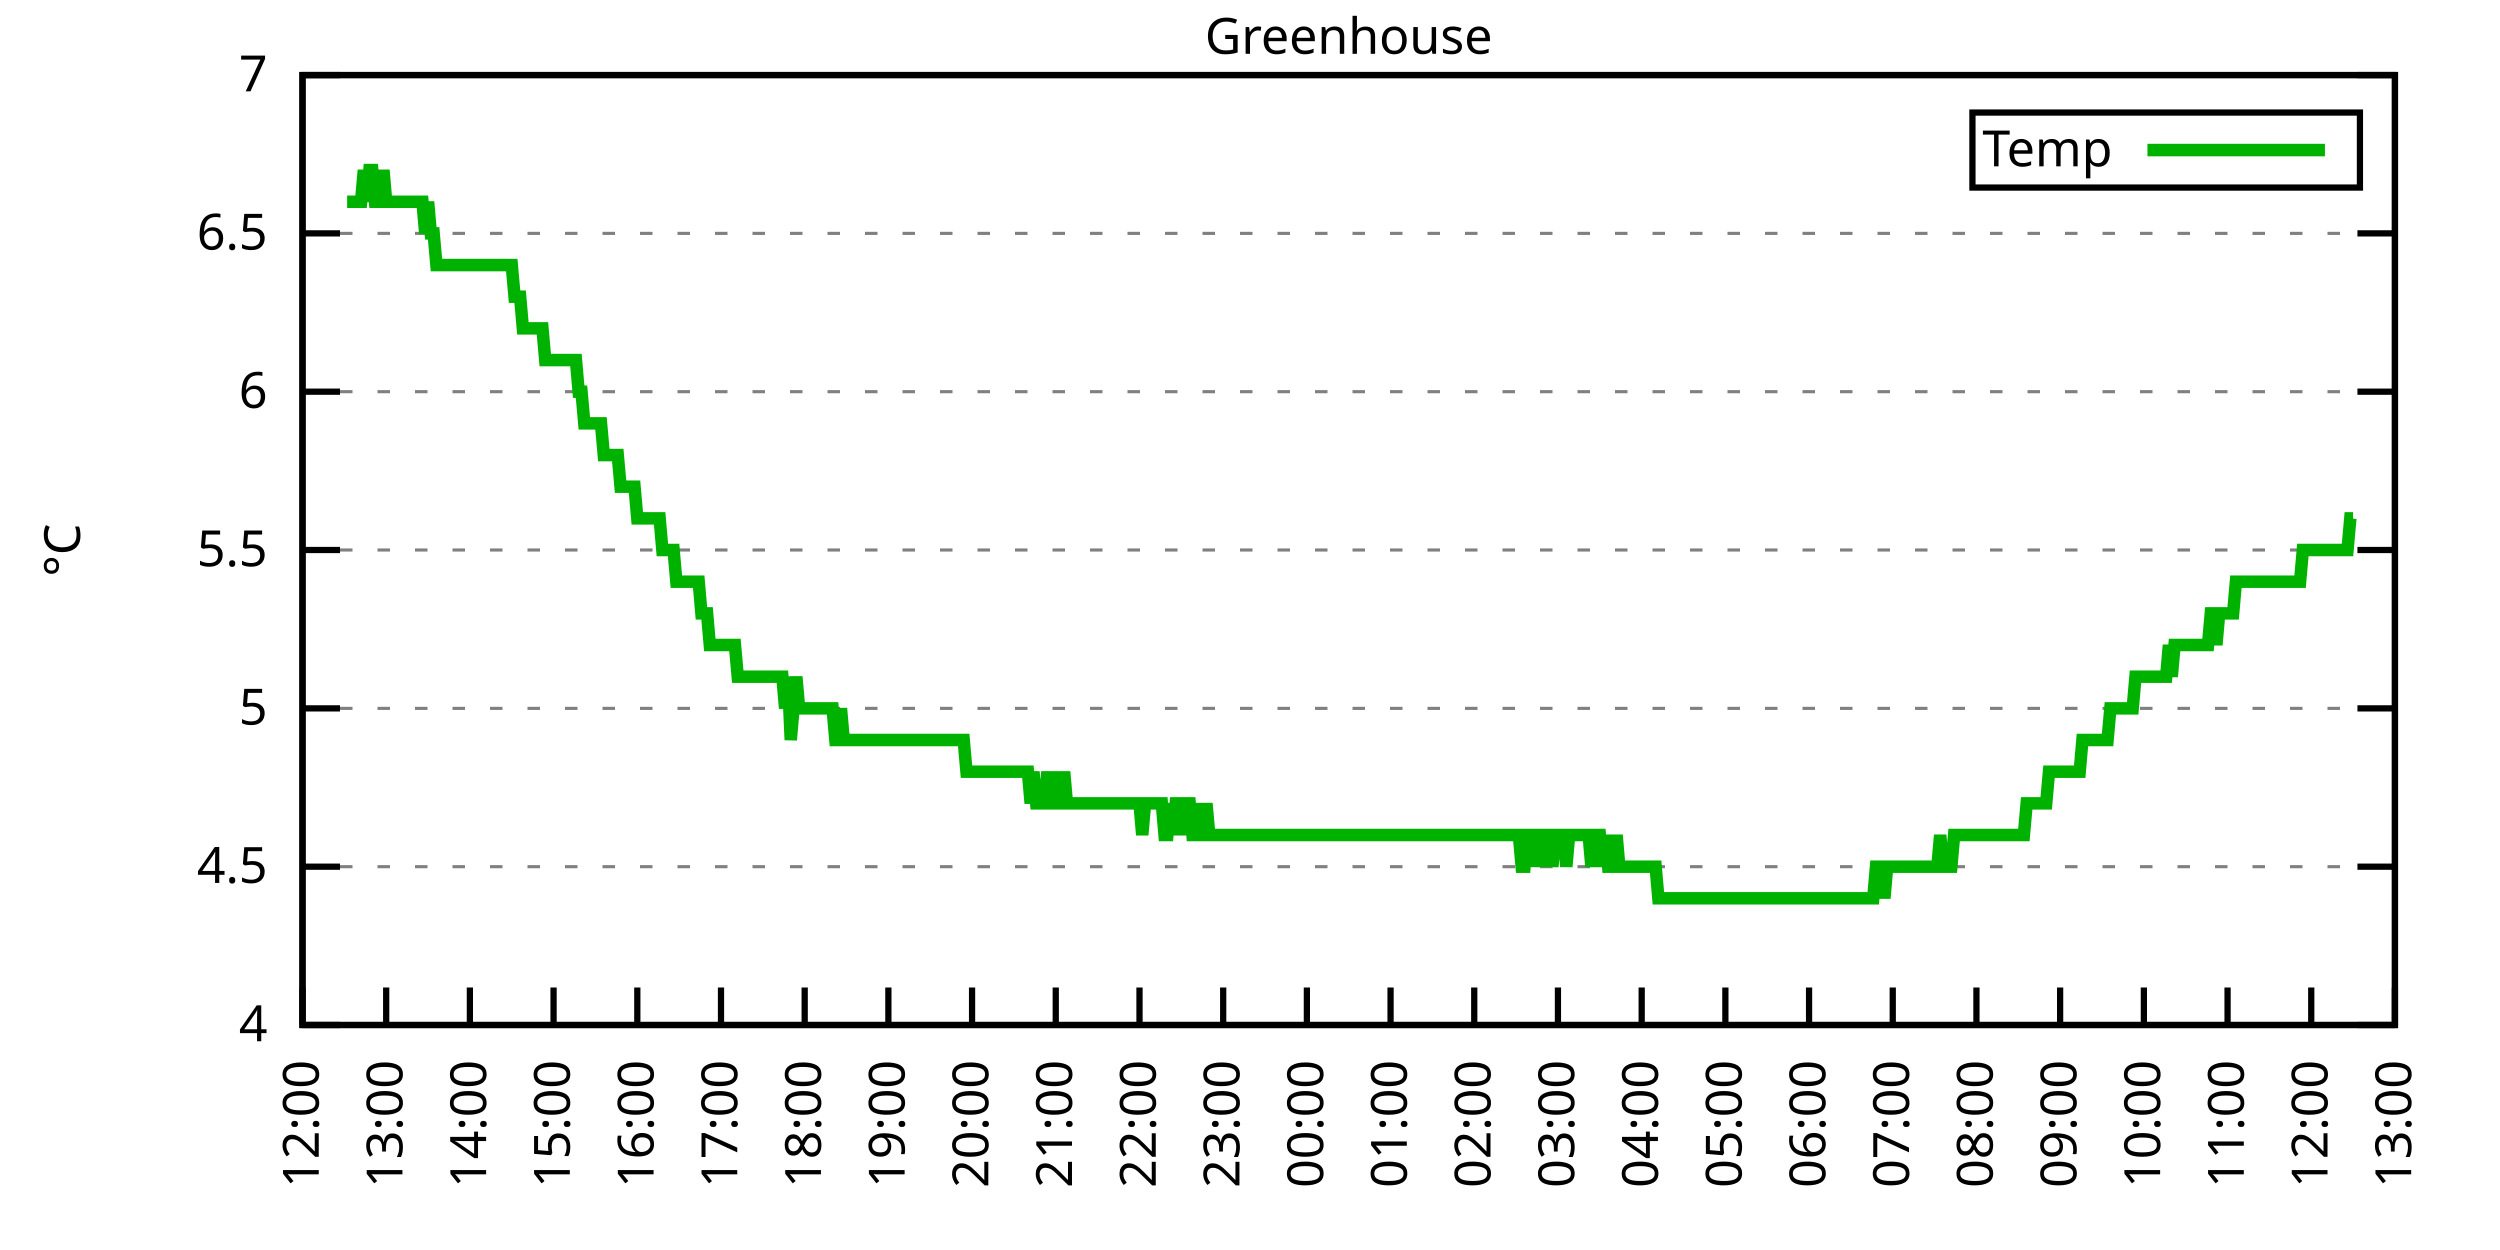
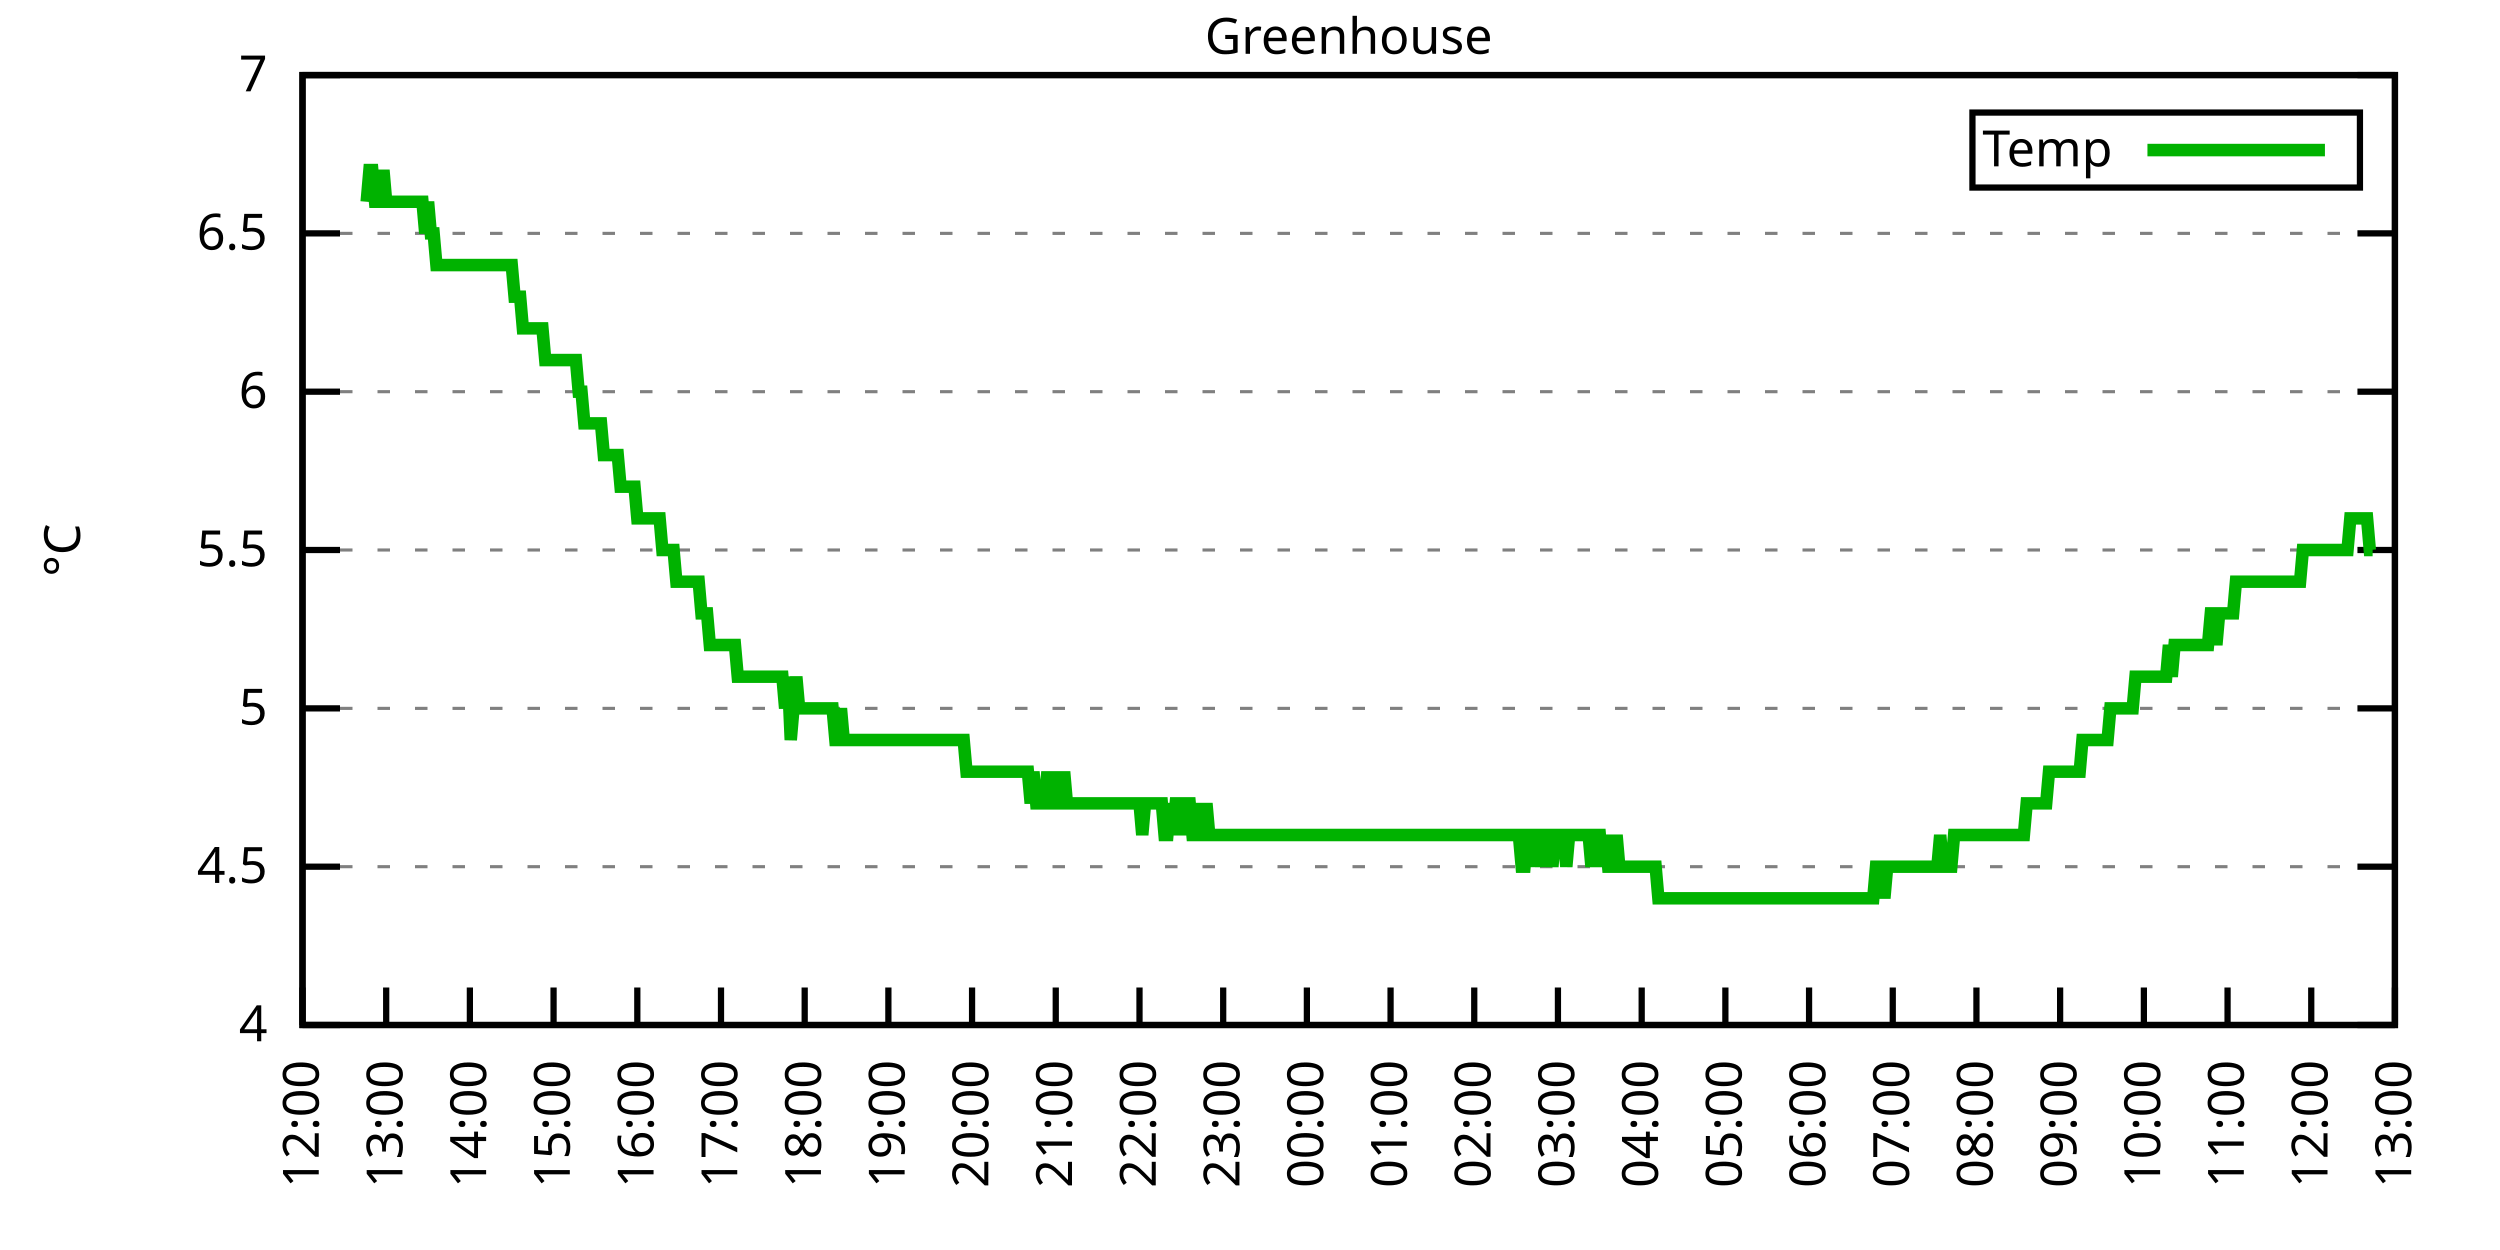
<svg xmlns="http://www.w3.org/2000/svg" xmlns:xlink="http://www.w3.org/1999/xlink" width="400" height="200" viewBox="0 0 400 200">
  <g id="gnuplot_canvas">
    <rect x="0" y="0" width="400" height="200" fill="none" />
    <defs>
      <circle id="gpDot" r="0.5" stroke-width="0.5" stroke="currentColor" />
      <path id="gpPt0" stroke-width="0.333" stroke="currentColor" d="M-1,0 h2 M0,-1 v2" />
      <path id="gpPt1" stroke-width="0.333" stroke="currentColor" d="M-1,-1 L1,1 M1,-1 L-1,1" />
      <path id="gpPt2" stroke-width="0.333" stroke="currentColor" d="M-1,0 L1,0 M0,-1 L0,1 M-1,-1 L1,1 M-1,1 L1,-1" />
      <rect id="gpPt3" stroke-width="0.333" stroke="currentColor" x="-1" y="-1" width="2" height="2" />
      <rect id="gpPt4" stroke-width="0.333" stroke="currentColor" fill="currentColor" x="-1" y="-1" width="2" height="2" />
      <circle id="gpPt5" stroke-width="0.333" stroke="currentColor" cx="0" cy="0" r="1" />
      <use xlink:href="#gpPt5" id="gpPt6" fill="currentColor" stroke="none" />
      <path id="gpPt7" stroke-width="0.333" stroke="currentColor" d="M0,-1.33 L-1.33,0.67 L1.33,0.67 z" />
      <use xlink:href="#gpPt7" id="gpPt8" fill="currentColor" stroke="none" />
      <use xlink:href="#gpPt7" id="gpPt9" stroke="currentColor" transform="rotate(180)" />
      <use xlink:href="#gpPt9" id="gpPt10" fill="currentColor" stroke="none" />
      <use xlink:href="#gpPt3" id="gpPt11" stroke="currentColor" transform="rotate(45)" />
      <use xlink:href="#gpPt11" id="gpPt12" fill="currentColor" stroke="none" />
      <path id="gpPt13" stroke-width="0.333" stroke="currentColor" d="M0,1.330 L1.265,0.411 L0.782,-1.067 L-0.782,-1.076 L-1.265,0.411 z" />
      <use xlink:href="#gpPt13" id="gpPt14" fill="currentColor" stroke="none" />
      <filter id="textbox" filterUnits="objectBoundingBox" x="0" y="0" height="1" width="1">
        <feFlood flood-color="white" flood-opacity="1" result="bgnd" />
        <feComposite in="SourceGraphic" in2="bgnd" operator="atop" />
      </filter>
      <filter id="greybox" filterUnits="objectBoundingBox" x="0" y="0" height="1" width="1">
        <feFlood flood-color="lightgrey" flood-opacity="1" result="grey" />
        <feComposite in="SourceGraphic" in2="grey" operator="atop" />
      </filter>
    </defs>
    <g fill="none" color="white" stroke="currentColor" stroke-width="1.00" stroke-linecap="butt" stroke-linejoin="miter">
</g>
    <g fill="none" color="black" stroke="currentColor" stroke-width="1.00" stroke-linecap="butt" stroke-linejoin="miter">
      <g stroke="none" shape-rendering="crispEdges">
        <polygon fill="rgb(255, 255, 255)" points="48.40,164.00 383.18,164.00 383.18,12.02 48.40,12.02 " />
      </g>
    </g>
    <g fill="none" color="black" stroke="currentColor" stroke-width="1.00" stroke-linecap="butt" stroke-linejoin="miter">
</g>
    <g fill="none" color="black" stroke="black" stroke-width="0.50" stroke-linecap="butt" stroke-linejoin="miter">
</g>
    <g fill="none" color="gray" stroke="currentColor" stroke-width="0.50" stroke-linecap="butt" stroke-linejoin="miter">
      <path stroke="gray" stroke-dasharray="2,4" class="gridline" d="M48.40,164.00 L383.19,164.00  " />
    </g>
    <g fill="none" color="gray" stroke="gray" stroke-width="1.00" stroke-linecap="butt" stroke-linejoin="miter">
</g>
    <g fill="none" color="black" stroke="currentColor" stroke-width="1.00" stroke-linecap="butt" stroke-linejoin="miter">
      <path stroke="black" d="M48.40,164.00 L54.40,164.00 M383.19,164.00 L377.19,164.00  " />
      <g transform="translate(42.80,166.60)" stroke="none" fill="black" font-family="Sans" font-size="8.00" text-anchor="end">
        <text>
          <tspan font-family="Sans"> 4</tspan>
        </text>
      </g>
    </g>
    <g fill="none" color="black" stroke="currentColor" stroke-width="1.00" stroke-linecap="butt" stroke-linejoin="miter">
</g>
    <g fill="none" color="black" stroke="black" stroke-width="0.50" stroke-linecap="butt" stroke-linejoin="miter">
</g>
    <g fill="none" color="gray" stroke="currentColor" stroke-width="0.50" stroke-linecap="butt" stroke-linejoin="miter">
      <path stroke="gray" stroke-dasharray="2,4" class="gridline" d="M48.40,138.67 L383.19,138.67  " />
    </g>
    <g fill="none" color="gray" stroke="gray" stroke-width="1.00" stroke-linecap="butt" stroke-linejoin="miter">
</g>
    <g fill="none" color="black" stroke="currentColor" stroke-width="1.00" stroke-linecap="butt" stroke-linejoin="miter">
      <path stroke="black" d="M48.40,138.67 L54.40,138.67 M383.19,138.67 L377.19,138.67  " />
      <g transform="translate(42.80,141.27)" stroke="none" fill="black" font-family="Sans" font-size="8.00" text-anchor="end">
        <text>
          <tspan font-family="Sans"> 4.5</tspan>
        </text>
      </g>
    </g>
    <g fill="none" color="black" stroke="currentColor" stroke-width="1.00" stroke-linecap="butt" stroke-linejoin="miter">
</g>
    <g fill="none" color="black" stroke="black" stroke-width="0.50" stroke-linecap="butt" stroke-linejoin="miter">
</g>
    <g fill="none" color="gray" stroke="currentColor" stroke-width="0.50" stroke-linecap="butt" stroke-linejoin="miter">
      <path stroke="gray" stroke-dasharray="2,4" class="gridline" d="M48.40,113.34 L383.19,113.34  " />
    </g>
    <g fill="none" color="gray" stroke="gray" stroke-width="1.00" stroke-linecap="butt" stroke-linejoin="miter">
</g>
    <g fill="none" color="black" stroke="currentColor" stroke-width="1.00" stroke-linecap="butt" stroke-linejoin="miter">
      <path stroke="black" d="M48.40,113.34 L54.40,113.34 M383.19,113.34 L377.19,113.34  " />
      <g transform="translate(42.80,115.94)" stroke="none" fill="black" font-family="Sans" font-size="8.00" text-anchor="end">
        <text>
          <tspan font-family="Sans"> 5</tspan>
        </text>
      </g>
    </g>
    <g fill="none" color="black" stroke="currentColor" stroke-width="1.00" stroke-linecap="butt" stroke-linejoin="miter">
</g>
    <g fill="none" color="black" stroke="black" stroke-width="0.50" stroke-linecap="butt" stroke-linejoin="miter">
</g>
    <g fill="none" color="gray" stroke="currentColor" stroke-width="0.50" stroke-linecap="butt" stroke-linejoin="miter">
      <path stroke="gray" stroke-dasharray="2,4" class="gridline" d="M48.40,88.00 L383.19,88.00  " />
    </g>
    <g fill="none" color="gray" stroke="gray" stroke-width="1.00" stroke-linecap="butt" stroke-linejoin="miter">
</g>
    <g fill="none" color="black" stroke="currentColor" stroke-width="1.00" stroke-linecap="butt" stroke-linejoin="miter">
      <path stroke="black" d="M48.40,88.00 L54.40,88.00 M383.19,88.00 L377.19,88.00  " />
      <g transform="translate(42.80,90.60)" stroke="none" fill="black" font-family="Sans" font-size="8.00" text-anchor="end">
        <text>
          <tspan font-family="Sans"> 5.5</tspan>
        </text>
      </g>
    </g>
    <g fill="none" color="black" stroke="currentColor" stroke-width="1.00" stroke-linecap="butt" stroke-linejoin="miter">
</g>
    <g fill="none" color="black" stroke="black" stroke-width="0.50" stroke-linecap="butt" stroke-linejoin="miter">
</g>
    <g fill="none" color="gray" stroke="currentColor" stroke-width="0.50" stroke-linecap="butt" stroke-linejoin="miter">
      <path stroke="gray" stroke-dasharray="2,4" class="gridline" d="M48.40,62.67 L383.19,62.67  " />
    </g>
    <g fill="none" color="gray" stroke="gray" stroke-width="1.00" stroke-linecap="butt" stroke-linejoin="miter">
</g>
    <g fill="none" color="black" stroke="currentColor" stroke-width="1.00" stroke-linecap="butt" stroke-linejoin="miter">
      <path stroke="black" d="M48.40,62.67 L54.40,62.67 M383.19,62.67 L377.19,62.67  " />
      <g transform="translate(42.80,65.27)" stroke="none" fill="black" font-family="Sans" font-size="8.00" text-anchor="end">
        <text>
          <tspan font-family="Sans"> 6</tspan>
        </text>
      </g>
    </g>
    <g fill="none" color="black" stroke="currentColor" stroke-width="1.00" stroke-linecap="butt" stroke-linejoin="miter">
</g>
    <g fill="none" color="black" stroke="black" stroke-width="0.50" stroke-linecap="butt" stroke-linejoin="miter">
</g>
    <g fill="none" color="gray" stroke="currentColor" stroke-width="0.50" stroke-linecap="butt" stroke-linejoin="miter">
      <path stroke="gray" stroke-dasharray="2,4" class="gridline" d="M48.40,37.34 L383.19,37.34  " />
    </g>
    <g fill="none" color="gray" stroke="gray" stroke-width="1.00" stroke-linecap="butt" stroke-linejoin="miter">
</g>
    <g fill="none" color="black" stroke="currentColor" stroke-width="1.00" stroke-linecap="butt" stroke-linejoin="miter">
      <path stroke="black" d="M48.40,37.34 L54.40,37.34 M383.19,37.34 L377.19,37.34  " />
      <g transform="translate(42.80,39.94)" stroke="none" fill="black" font-family="Sans" font-size="8.00" text-anchor="end">
        <text>
          <tspan font-family="Sans"> 6.5</tspan>
        </text>
      </g>
    </g>
    <g fill="none" color="black" stroke="currentColor" stroke-width="1.00" stroke-linecap="butt" stroke-linejoin="miter">
</g>
    <g fill="none" color="black" stroke="black" stroke-width="0.50" stroke-linecap="butt" stroke-linejoin="miter">
</g>
    <g fill="none" color="gray" stroke="currentColor" stroke-width="0.50" stroke-linecap="butt" stroke-linejoin="miter">
      <path stroke="gray" stroke-dasharray="2,4" class="gridline" d="M48.40,12.01 L383.19,12.01  " />
    </g>
    <g fill="none" color="gray" stroke="gray" stroke-width="1.00" stroke-linecap="butt" stroke-linejoin="miter">
</g>
    <g fill="none" color="black" stroke="currentColor" stroke-width="1.00" stroke-linecap="butt" stroke-linejoin="miter">
      <path stroke="black" d="M48.40,12.01 L54.40,12.01 M383.19,12.01 L377.19,12.01  " />
      <g transform="translate(42.80,14.61)" stroke="none" fill="black" font-family="Sans" font-size="8.00" text-anchor="end">
        <text>
          <tspan font-family="Sans"> 7</tspan>
        </text>
      </g>
    </g>
    <g fill="none" color="black" stroke="currentColor" stroke-width="1.00" stroke-linecap="butt" stroke-linejoin="miter">
      <path stroke="black" d="M48.40,164.00 L48.40,158.00  " />
      <g transform="translate(51.00,169.60) rotate(270.00)" stroke="none" fill="black" font-family="Sans" font-size="8.00" text-anchor="end">
        <text>
          <tspan font-family="Sans">12:00</tspan>
        </text>
      </g>
    </g>
    <g fill="none" color="black" stroke="currentColor" stroke-width="1.00" stroke-linecap="butt" stroke-linejoin="miter">
      <path stroke="black" d="M61.79,164.00 L61.79,158.00  " />
      <g transform="translate(64.39,169.60) rotate(270.00)" stroke="none" fill="black" font-family="Sans" font-size="8.00" text-anchor="end">
        <text>
          <tspan font-family="Sans">13:00</tspan>
        </text>
      </g>
    </g>
    <g fill="none" color="black" stroke="currentColor" stroke-width="1.00" stroke-linecap="butt" stroke-linejoin="miter">
      <path stroke="black" d="M75.18,164.00 L75.18,158.00  " />
      <g transform="translate(77.78,169.60) rotate(270.00)" stroke="none" fill="black" font-family="Sans" font-size="8.00" text-anchor="end">
        <text>
          <tspan font-family="Sans">14:00</tspan>
        </text>
      </g>
    </g>
    <g fill="none" color="black" stroke="currentColor" stroke-width="1.00" stroke-linecap="butt" stroke-linejoin="miter">
      <path stroke="black" d="M88.57,164.00 L88.57,158.00  " />
      <g transform="translate(91.17,169.60) rotate(270.00)" stroke="none" fill="black" font-family="Sans" font-size="8.00" text-anchor="end">
        <text>
          <tspan font-family="Sans">15:00</tspan>
        </text>
      </g>
    </g>
    <g fill="none" color="black" stroke="currentColor" stroke-width="1.00" stroke-linecap="butt" stroke-linejoin="miter">
      <path stroke="black" d="M101.97,164.00 L101.97,158.00  " />
      <g transform="translate(104.57,169.60) rotate(270.00)" stroke="none" fill="black" font-family="Sans" font-size="8.00" text-anchor="end">
        <text>
          <tspan font-family="Sans">16:00</tspan>
        </text>
      </g>
    </g>
    <g fill="none" color="black" stroke="currentColor" stroke-width="1.00" stroke-linecap="butt" stroke-linejoin="miter">
      <path stroke="black" d="M115.36,164.00 L115.36,158.00  " />
      <g transform="translate(117.96,169.60) rotate(270.00)" stroke="none" fill="black" font-family="Sans" font-size="8.00" text-anchor="end">
        <text>
          <tspan font-family="Sans">17:00</tspan>
        </text>
      </g>
    </g>
    <g fill="none" color="black" stroke="currentColor" stroke-width="1.00" stroke-linecap="butt" stroke-linejoin="miter">
      <path stroke="black" d="M128.75,164.00 L128.75,158.00  " />
      <g transform="translate(131.35,169.60) rotate(270.00)" stroke="none" fill="black" font-family="Sans" font-size="8.00" text-anchor="end">
        <text>
          <tspan font-family="Sans">18:00</tspan>
        </text>
      </g>
    </g>
    <g fill="none" color="black" stroke="currentColor" stroke-width="1.00" stroke-linecap="butt" stroke-linejoin="miter">
      <path stroke="black" d="M142.14,164.00 L142.14,158.00  " />
      <g transform="translate(144.74,169.60) rotate(270.00)" stroke="none" fill="black" font-family="Sans" font-size="8.00" text-anchor="end">
        <text>
          <tspan font-family="Sans">19:00</tspan>
        </text>
      </g>
    </g>
    <g fill="none" color="black" stroke="currentColor" stroke-width="1.00" stroke-linecap="butt" stroke-linejoin="miter">
      <path stroke="black" d="M155.53,164.00 L155.53,158.00  " />
      <g transform="translate(158.13,169.60) rotate(270.00)" stroke="none" fill="black" font-family="Sans" font-size="8.00" text-anchor="end">
        <text>
          <tspan font-family="Sans">20:00</tspan>
        </text>
      </g>
    </g>
    <g fill="none" color="black" stroke="currentColor" stroke-width="1.00" stroke-linecap="butt" stroke-linejoin="miter">
      <path stroke="black" d="M168.92,164.00 L168.92,158.00  " />
      <g transform="translate(171.52,169.60) rotate(270.00)" stroke="none" fill="black" font-family="Sans" font-size="8.00" text-anchor="end">
        <text>
          <tspan font-family="Sans">21:00</tspan>
        </text>
      </g>
    </g>
    <g fill="none" color="black" stroke="currentColor" stroke-width="1.00" stroke-linecap="butt" stroke-linejoin="miter">
      <path stroke="black" d="M182.32,164.00 L182.32,158.00  " />
      <g transform="translate(184.92,169.60) rotate(270.00)" stroke="none" fill="black" font-family="Sans" font-size="8.00" text-anchor="end">
        <text>
          <tspan font-family="Sans">22:00</tspan>
        </text>
      </g>
    </g>
    <g fill="none" color="black" stroke="currentColor" stroke-width="1.00" stroke-linecap="butt" stroke-linejoin="miter">
      <path stroke="black" d="M195.71,164.00 L195.71,158.00  " />
      <g transform="translate(198.31,169.60) rotate(270.00)" stroke="none" fill="black" font-family="Sans" font-size="8.00" text-anchor="end">
        <text>
          <tspan font-family="Sans">23:00</tspan>
        </text>
      </g>
    </g>
    <g fill="none" color="black" stroke="currentColor" stroke-width="1.00" stroke-linecap="butt" stroke-linejoin="miter">
      <path stroke="black" d="M209.10,164.00 L209.10,158.00  " />
      <g transform="translate(211.70,169.60) rotate(270.00)" stroke="none" fill="black" font-family="Sans" font-size="8.00" text-anchor="end">
        <text>
          <tspan font-family="Sans">00:00</tspan>
        </text>
      </g>
    </g>
    <g fill="none" color="black" stroke="currentColor" stroke-width="1.00" stroke-linecap="butt" stroke-linejoin="miter">
      <path stroke="black" d="M222.49,164.00 L222.49,158.00  " />
      <g transform="translate(225.09,169.60) rotate(270.00)" stroke="none" fill="black" font-family="Sans" font-size="8.00" text-anchor="end">
        <text>
          <tspan font-family="Sans">01:00</tspan>
        </text>
      </g>
    </g>
    <g fill="none" color="black" stroke="currentColor" stroke-width="1.00" stroke-linecap="butt" stroke-linejoin="miter">
      <path stroke="black" d="M235.88,164.00 L235.88,158.00  " />
      <g transform="translate(238.48,169.60) rotate(270.00)" stroke="none" fill="black" font-family="Sans" font-size="8.00" text-anchor="end">
        <text>
          <tspan font-family="Sans">02:00</tspan>
        </text>
      </g>
    </g>
    <g fill="none" color="black" stroke="currentColor" stroke-width="1.00" stroke-linecap="butt" stroke-linejoin="miter">
      <path stroke="black" d="M249.27,164.00 L249.27,158.00  " />
      <g transform="translate(251.87,169.60) rotate(270.00)" stroke="none" fill="black" font-family="Sans" font-size="8.00" text-anchor="end">
        <text>
          <tspan font-family="Sans">03:00</tspan>
        </text>
      </g>
    </g>
    <g fill="none" color="black" stroke="currentColor" stroke-width="1.00" stroke-linecap="butt" stroke-linejoin="miter">
      <path stroke="black" d="M262.67,164.00 L262.67,158.00  " />
      <g transform="translate(265.27,169.60) rotate(270.00)" stroke="none" fill="black" font-family="Sans" font-size="8.00" text-anchor="end">
        <text>
          <tspan font-family="Sans">04:00</tspan>
        </text>
      </g>
    </g>
    <g fill="none" color="black" stroke="currentColor" stroke-width="1.00" stroke-linecap="butt" stroke-linejoin="miter">
      <path stroke="black" d="M276.06,164.00 L276.06,158.00  " />
      <g transform="translate(278.66,169.60) rotate(270.00)" stroke="none" fill="black" font-family="Sans" font-size="8.00" text-anchor="end">
        <text>
          <tspan font-family="Sans">05:00</tspan>
        </text>
      </g>
    </g>
    <g fill="none" color="black" stroke="currentColor" stroke-width="1.00" stroke-linecap="butt" stroke-linejoin="miter">
      <path stroke="black" d="M289.45,164.00 L289.45,158.00  " />
      <g transform="translate(292.05,169.60) rotate(270.00)" stroke="none" fill="black" font-family="Sans" font-size="8.00" text-anchor="end">
        <text>
          <tspan font-family="Sans">06:00</tspan>
        </text>
      </g>
    </g>
    <g fill="none" color="black" stroke="currentColor" stroke-width="1.00" stroke-linecap="butt" stroke-linejoin="miter">
      <path stroke="black" d="M302.84,164.00 L302.84,158.00  " />
      <g transform="translate(305.44,169.60) rotate(270.00)" stroke="none" fill="black" font-family="Sans" font-size="8.00" text-anchor="end">
        <text>
          <tspan font-family="Sans">07:00</tspan>
        </text>
      </g>
    </g>
    <g fill="none" color="black" stroke="currentColor" stroke-width="1.00" stroke-linecap="butt" stroke-linejoin="miter">
      <path stroke="black" d="M316.23,164.00 L316.23,158.00  " />
      <g transform="translate(318.83,169.60) rotate(270.00)" stroke="none" fill="black" font-family="Sans" font-size="8.00" text-anchor="end">
        <text>
          <tspan font-family="Sans">08:00</tspan>
        </text>
      </g>
    </g>
    <g fill="none" color="black" stroke="currentColor" stroke-width="1.00" stroke-linecap="butt" stroke-linejoin="miter">
      <path stroke="black" d="M329.62,164.00 L329.62,158.00  " />
      <g transform="translate(332.22,169.60) rotate(270.00)" stroke="none" fill="black" font-family="Sans" font-size="8.00" text-anchor="end">
        <text>
          <tspan font-family="Sans">09:00</tspan>
        </text>
      </g>
    </g>
    <g fill="none" color="black" stroke="currentColor" stroke-width="1.00" stroke-linecap="butt" stroke-linejoin="miter">
      <path stroke="black" d="M343.02,164.00 L343.02,158.00  " />
      <g transform="translate(345.62,169.60) rotate(270.00)" stroke="none" fill="black" font-family="Sans" font-size="8.00" text-anchor="end">
        <text>
          <tspan font-family="Sans">10:00</tspan>
        </text>
      </g>
    </g>
    <g fill="none" color="black" stroke="currentColor" stroke-width="1.00" stroke-linecap="butt" stroke-linejoin="miter">
      <path stroke="black" d="M356.41,164.00 L356.41,158.00  " />
      <g transform="translate(359.01,169.60) rotate(270.00)" stroke="none" fill="black" font-family="Sans" font-size="8.00" text-anchor="end">
        <text>
          <tspan font-family="Sans">11:00</tspan>
        </text>
      </g>
    </g>
    <g fill="none" color="black" stroke="currentColor" stroke-width="1.00" stroke-linecap="butt" stroke-linejoin="miter">
      <path stroke="black" d="M369.80,164.00 L369.80,158.00  " />
      <g transform="translate(372.40,169.60) rotate(270.00)" stroke="none" fill="black" font-family="Sans" font-size="8.00" text-anchor="end">
        <text>
          <tspan font-family="Sans">12:00</tspan>
        </text>
      </g>
    </g>
    <g fill="none" color="black" stroke="currentColor" stroke-width="1.00" stroke-linecap="butt" stroke-linejoin="miter">
      <path stroke="black" d="M383.19,164.00 L383.19,158.00  " />
      <g transform="translate(385.79,169.60) rotate(270.00)" stroke="none" fill="black" font-family="Sans" font-size="8.00" text-anchor="end">
        <text>
          <tspan font-family="Sans">13:00</tspan>
        </text>
      </g>
    </g>
    <g fill="none" color="black" stroke="currentColor" stroke-width="1.00" stroke-linecap="butt" stroke-linejoin="miter">
</g>
    <g fill="none" color="black" stroke="currentColor" stroke-width="1.00" stroke-linecap="butt" stroke-linejoin="miter">
      <path stroke="black" d="M48.40,12.01 L48.40,164.00 L383.19,164.00 L383.19,12.01 L48.40,12.01 Z  " />
    </g>
    <g fill="none" color="black" stroke="currentColor" stroke-width="1.00" stroke-linecap="butt" stroke-linejoin="miter">
</g>
    <g fill="none" color="black" stroke="currentColor" stroke-width="1.00" stroke-linecap="butt" stroke-linejoin="miter">
      <path stroke="black" d="M315.59,30.01 L315.59,18.01 L377.59,18.01 L377.59,30.01 L315.59,30.01 Z  " />
    </g>
    <g id="Greenhouse_plot_1">
      <g fill="none" color="white" stroke="black" stroke-width="2.00" stroke-linecap="butt" stroke-linejoin="miter">
</g>
      <g fill="none" color="black" stroke="currentColor" stroke-width="2.00" stroke-linecap="butt" stroke-linejoin="miter">
        <g transform="translate(337.99,26.61)" stroke="none" fill="black" font-family="Sans" font-size="8.00" text-anchor="end">
          <text>
            <tspan font-family="Sans">Temp</tspan>
          </text>
        </g>
      </g>
      <g fill="none" color="black" stroke="currentColor" stroke-width="2.00" stroke-linecap="butt" stroke-linejoin="miter">
-         <path stroke="rgb(  0, 178,   0)" d="M343.59,24.01 L371.99,24.01 M55.54,32.28 L55.99,32.28 L56.43,32.28 L56.88,32.28 L57.33,32.28 L57.77,32.28   L58.22,27.21 L58.67,32.28 L59.11,27.21 L59.56,27.21 L60.01,32.28 L60.45,32.28 L60.90,32.28 L61.35,27.21   L61.79,32.28 L62.24,32.28 L62.68,32.28 L63.13,32.28 L63.58,32.28 L64.02,32.28 L64.47,32.28 L64.92,32.28   L65.36,32.28 L65.81,32.28 L66.26,32.28 L66.70,32.28 L67.15,32.28 L67.59,32.28 L68.04,37.34 L68.49,32.28   L68.93,37.34 L69.38,37.34 L69.83,42.41 L70.27,42.41 L70.72,42.41 L71.17,42.41 L71.61,42.41 L72.06,42.41   L72.50,42.41 L72.95,42.41 L73.40,42.41 L73.84,42.41 L74.29,42.41 L74.74,42.41 L75.18,42.41 L75.63,42.41   L76.08,42.41 L76.52,42.41 L76.97,42.41 L77.42,42.41 L77.86,42.41 L78.31,42.41 L78.75,42.41 L79.20,42.41   L79.65,42.41 L80.09,42.41 L80.54,42.41 L80.99,42.41 L81.43,42.41 L81.88,42.41 L82.33,47.47 L82.77,47.47   L83.22,47.47 L83.66,52.54 L84.11,52.54 L84.56,52.54 L85.00,52.54 L85.45,52.54 L85.90,52.54 L86.34,52.54   L86.79,52.54 L87.24,57.61 L87.68,57.61 L88.13,57.61 L88.57,57.61 L89.02,57.61 L89.47,57.61 L89.91,57.61   L90.36,57.61 L90.81,57.61 L91.25,57.61 L91.70,57.61 L92.15,57.61 L92.59,62.67 L93.04,62.67 L93.49,67.74   L93.93,67.74 L94.38,67.74 L94.82,67.74 L95.27,67.74 L95.72,67.74 L96.16,67.74 L96.61,72.81 L97.06,72.81   L97.50,72.81 L97.95,72.81 L98.40,72.81 L98.84,72.81 L99.29,77.87 L99.73,77.87 L100.18,77.87 L100.63,77.87   L101.07,77.87 L101.52,77.87 L101.97,82.94 L102.41,82.94 L102.86,82.94 L103.31,82.94 L103.75,82.94 L104.20,82.94   L104.64,82.94 L105.09,82.94 L105.54,82.94 L105.98,88.00 L106.43,88.00 L106.88,88.00 L107.32,88.00 L107.77,88.00   L108.22,93.07 L108.66,93.07 L109.11,93.07 L109.55,93.07 L110.00,93.07 L110.45,93.07 L110.89,93.07 L111.34,93.07   L111.79,93.07 L112.23,98.14 L112.68,98.14 L113.13,98.14 L113.57,103.20 L114.02,103.20 L114.47,103.20 L114.91,103.20   L115.36,103.20 L115.80,103.20 L116.25,103.20 L116.70,103.20 L117.14,103.20 L117.59,103.20 L118.04,108.27 L118.48,108.27   L118.93,108.27 L119.38,108.27 L119.82,108.27 L120.27,108.27 L120.71,108.27 L121.16,108.27 L121.61,108.27 L122.05,108.27   L122.50,108.27 L122.95,108.27 L123.39,108.27 L123.84,108.27 L124.29,108.27 L124.73,108.27 L125.18,108.27 L125.62,113.34   L126.07,108.27 L126.52,118.40 L126.96,113.34 L127.41,108.27 L127.86,113.34 L128.30,113.34 L128.75,113.34 L129.20,113.34   L129.64,113.34 L130.09,113.34 L130.54,113.34 L130.98,113.34 L131.43,113.34 L131.87,113.34 L132.32,113.34 L132.77,113.34   L133.21,113.34 L133.66,118.40 L134.11,118.40 L134.55,113.34 L135.00,118.40 L135.45,118.40 L135.89,118.40 L136.34,118.40   L136.78,118.40 L137.23,118.40 L137.68,118.40 L138.12,118.40 L138.57,118.40 L139.02,118.40 L139.46,118.40 L139.91,118.40   L140.36,118.40 L140.80,118.40 L141.25,118.40 L141.69,118.40 L142.14,118.40 L142.59,118.40 L143.03,118.40 L143.48,118.40   L143.93,118.40 L144.37,118.40 L144.82,118.40 L145.27,118.40 L145.71,118.40 L146.16,118.40 L146.61,118.40 L147.05,118.40   L147.50,118.40 L147.94,118.40 L148.39,118.40 L148.84,118.40 L149.28,118.40 L149.73,118.40 L150.18,118.40 L150.62,118.40   L151.07,118.40 L151.52,118.40 L151.96,118.40 L152.41,118.40 L152.85,118.40 L153.30,118.40 L153.75,118.40 L154.19,118.40   L154.64,123.47 L155.09,123.47 L155.53,123.47 L155.98,123.47 L156.43,123.47 L156.87,123.47 L157.32,123.47 L157.76,123.47   L158.21,123.47 L158.66,123.47 L159.10,123.47 L159.55,123.47 L160.00,123.47 L160.44,123.47 L160.89,123.47 L161.34,123.47   L161.78,123.47 L162.23,123.47 L162.67,123.47 L163.12,123.47 L163.57,123.47 L164.01,123.47 L164.46,123.47 L164.91,128.54   L165.35,123.47 L165.80,128.54 L166.25,128.54 L166.69,128.54 L167.14,128.54 L167.59,123.47 L168.03,128.54 L168.48,123.47   L168.92,128.54 L169.37,128.54 L169.82,128.54 L170.26,123.47 L170.71,128.54 L171.16,128.54 L171.60,128.54 L172.05,128.54   L172.50,128.54 L172.94,128.54 L173.39,128.54 L173.83,128.54 L174.28,128.54 L174.73,128.54 L175.17,128.54 L175.62,128.54   L176.07,128.54 L176.51,128.54 L176.96,128.54 L177.41,128.54 L177.85,128.54 L178.30,128.54 L178.74,128.54 L179.19,128.54   L179.64,128.54 L180.08,128.54 L180.53,128.54 L180.98,128.54 L181.42,128.54 L181.87,128.54 L182.32,128.54 L182.76,133.60   L183.21,128.54 L183.66,128.54 L184.10,128.54 L184.55,128.54 L184.99,128.54 L185.44,128.54 L185.89,128.54 L186.33,133.60   L186.78,133.60 L187.23,128.54 L187.67,133.60 L188.12,128.54 L188.57,128.54 L189.01,133.60 L189.46,128.54 L189.90,128.54   L190.35,128.54 L190.80,133.60 L191.24,133.60 L191.69,128.54 L192.14,133.60 L192.58,133.60 L193.03,128.54 L193.48,133.60   L193.92,133.60 L194.37,133.60 L194.81,133.60 L195.26,133.60 L195.71,133.60 L196.15,133.60 L196.60,133.60 L197.05,133.60   L197.49,133.60 L197.94,133.60 L198.39,133.60 L198.83,133.60 L199.28,133.60 L199.73,133.60 L200.17,133.60 L200.62,133.60   L201.06,133.60 L201.51,133.60 L201.96,133.60 L202.40,133.60 L202.85,133.60 L203.30,133.60 L203.74,133.60 L204.19,133.60   L204.64,133.60 L205.08,133.60 L205.53,133.60 L205.97,133.60 L206.42,133.60 L206.87,133.60 L207.31,133.60 L207.76,133.60   L208.21,133.60 L208.65,133.60 L209.10,133.60 L209.55,133.60 L209.99,133.60 L210.44,133.60 L210.88,133.60 L211.33,133.60   L211.78,133.60 L212.22,133.60 L212.67,133.60 L213.12,133.60 L213.56,133.60 L214.01,133.60 L214.46,133.60 L214.90,133.60   L215.35,133.60 L215.80,133.60 L216.24,133.60 L216.69,133.60 L217.13,133.60 L217.58,133.60 L218.03,133.60 L218.47,133.60   L218.92,133.60 L219.37,133.60 L219.81,133.60 L220.26,133.60 L220.71,133.60 L221.15,133.60 L221.60,133.60 L222.04,133.60   L222.49,133.60 L222.94,133.60 L223.38,133.60 L223.83,133.60 L224.28,133.60 L224.72,133.60 L225.17,133.60 L225.62,133.60   L226.06,133.60 L226.51,133.60 L226.95,133.60 L227.40,133.60 L227.85,133.60 L228.29,133.60 L228.74,133.60 L229.19,133.60   L229.63,133.60 L230.08,133.60 L230.53,133.60 L230.97,133.60 L231.42,133.60 L231.86,133.60 L232.31,133.60 L232.76,133.60   L233.20,133.60 L233.65,133.60 L234.10,133.60 L234.54,133.60 L234.99,133.60 L235.44,133.60 L235.88,133.60 L236.33,133.60   L236.78,133.60 L237.22,133.60 L237.67,133.60 L238.11,133.60 L238.56,133.60 L239.01,133.60 L239.45,133.60 L239.90,133.60   L240.35,133.60 L240.79,133.60 L241.24,133.60 L241.69,133.60 L242.13,133.60 L242.58,133.60 L243.02,133.60 L243.47,138.67   L243.92,138.67 L244.36,133.60 L244.81,133.60 L245.26,133.60 L245.70,138.67 L246.15,133.60 L246.60,138.67 L247.04,133.60   L247.49,133.60 L247.93,133.60 L248.38,138.67 L248.83,133.60 L249.27,133.60 L249.72,133.60 L250.17,133.60 L250.61,138.67   L251.06,133.60 L251.51,133.60 L251.95,133.60 L252.40,133.60 L252.85,133.60 L253.29,133.60 L253.74,133.60 L254.18,133.60   L254.63,138.67 L255.08,133.60 L255.52,133.60 L255.97,133.60 L256.42,138.67 L256.86,133.60 L257.31,138.67 L257.76,138.67   L258.20,138.67 L258.65,133.60 L259.09,138.67 L259.54,138.67 L259.99,138.67 L260.43,138.67 L260.88,138.67 L261.33,138.67   L261.77,138.67 L262.22,138.67 L262.67,138.67 L263.11,138.67 L263.56,138.67 L264.00,138.67 L264.45,138.67 L264.90,138.67   L265.34,143.73 L265.79,143.73 L266.24,143.73 L266.68,143.73 L267.13,143.73 L267.58,143.73 L268.02,143.73 L268.47,143.73   L268.92,143.73 L269.36,143.73 L269.81,143.73 L270.25,143.73 L270.70,143.73 L271.15,143.73 L271.59,143.73 L272.04,143.73   L272.49,143.73 L272.93,143.73 L273.38,143.73 L273.83,143.73 L274.27,143.73 L274.72,143.73 L275.16,143.73 L275.61,143.73   L276.06,143.73 L276.50,143.73 L276.95,143.73 L277.40,143.73 L277.84,143.73 L278.29,143.73 L278.74,143.73 L279.18,143.73   L279.63,143.73 L280.07,143.73 L280.52,143.73 L280.97,143.73 L281.41,143.73 L281.86,143.73 L282.31,143.73 L282.75,143.73   L283.20,143.73 L283.65,143.73 L284.09,143.73 L284.54,143.73 L284.98,143.73 L285.43,143.73 L285.88,143.73 L286.32,143.73   L286.77,143.73 L287.22,143.73 L287.66,143.73 L288.11,143.73 L288.56,143.73 L289.00,143.73 L289.45,143.73 L289.90,143.73   L290.34,143.73 L290.79,143.73 L291.23,143.73 L291.68,143.73 L292.13,143.73 L292.57,143.73 L293.02,143.73 L293.47,143.73   L293.91,143.73 L294.36,143.73 L294.81,143.73 L295.25,143.73 L295.70,143.73 L296.14,143.73 L296.59,143.73 L297.04,143.73   L297.48,143.73 L297.93,143.73 L298.38,143.73 L298.82,143.73 L299.27,143.73 L299.72,143.73 L300.16,138.67 L300.61,138.67   L301.05,138.67 L301.50,143.73 L301.95,138.67 L302.39,138.67 L302.84,138.67 L303.29,138.67 L303.73,138.67 L304.18,138.67   L304.63,138.67 L305.07,138.67 L305.52,138.67 L305.97,138.67 L306.41,138.67 L306.86,138.67 L307.30,138.67 L307.75,138.67   L308.20,138.67 L308.64,138.67 L309.09,138.67 L309.54,138.67 L309.98,138.67 L310.43,133.60 L310.88,138.67 L311.32,138.67   L311.77,138.67 L312.21,138.67 L312.66,133.60 L313.11,133.60 L313.55,133.60 L314.00,133.60 L314.45,133.60 L314.89,133.60   L315.34,133.60 L315.79,133.60 L316.23,133.60 L316.68,133.60 L317.12,133.60 L317.57,133.60 L318.02,133.60 L318.46,133.60   L318.91,133.60 L319.36,133.60 L319.80,133.60 L320.25,133.60 L320.70,133.60 L321.14,133.60 L321.59,133.60 L322.04,133.60   L322.48,133.60 L322.93,133.60 L323.37,133.60 L323.82,133.60 L324.27,128.54 L324.71,128.54 L325.16,128.54 L325.61,128.54   L326.05,128.54 L326.50,128.54 L326.95,128.54 L327.39,128.54 L327.84,123.47 L328.28,123.47 L328.73,123.47 L329.18,123.47   L329.62,123.47 L330.07,123.47 L330.52,123.47 L330.96,123.47 L331.41,123.47 L331.86,123.47 L332.30,123.47 L332.75,123.47   L333.19,118.40 L333.64,118.40 L334.09,118.40 L334.53,118.40 L334.98,118.40 L335.43,118.40 L335.87,118.40 L336.32,118.40   L336.77,118.40 L337.21,118.40 L337.66,113.34 L338.10,113.34 L338.55,113.34 L339.00,113.34 L339.44,113.34 L339.89,113.34   L340.34,113.34 L340.78,113.34 L341.23,113.34 L341.68,108.27 L342.12,108.27 L342.57,108.27 L343.02,108.27 L343.46,108.27   L343.91,108.27 L344.35,108.27 L344.80,108.27 L345.25,108.27 L345.69,108.27 L346.14,108.27 L346.59,108.27 L347.03,103.20   L347.48,108.27 L347.93,103.20 L348.37,103.20 L348.82,103.20 L349.26,103.20 L349.71,103.20 L350.16,103.20 L350.60,103.20   L351.05,103.20 L351.50,103.20 L351.94,103.20 L352.39,103.20 L352.84,103.20 L353.28,103.20 L353.73,98.14 L354.17,98.14   L354.62,103.20 L355.07,98.14 L355.51,98.14 L355.96,98.14 L356.41,98.14 L356.85,98.14 L357.30,98.14 L357.75,93.07   L358.19,93.07 L358.64,93.07 L359.09,93.07 L359.53,93.07 L359.98,93.07 L360.42,93.07 L360.87,93.07 L361.32,93.07   L361.76,93.07 L362.21,93.07 L362.66,93.07 L363.10,93.07 L363.55,93.07 L364.00,93.07 L364.44,93.07 L364.89,93.07   L365.33,93.07 L365.78,93.07 L366.23,93.07 L366.67,93.07 L367.12,93.07 L367.57,93.07 L368.01,93.07 L368.46,88.00   L368.91,88.00 L369.35,88.00 L369.80,88.00 L370.24,88.00 L370.69,88.00 L371.14,88.00 L371.58,88.00 L372.03,88.00   L372.48,88.00 L372.92,88.00 L373.37,88.00 L373.82,88.00 L374.26,88.00 L374.71,88.00 L375.16,88.00 L375.60,88.00   L376.05,82.94 L376.49,82.94  " />
+         <path stroke="rgb(  0, 178,   0)" d="M343.59,24.01 L371.99,24.01 M58.67,32.28 L59.11,27.21 L59.56,27.21 L60.01,32.28 L60.45,32.28 L60.90,32.28   L61.35,27.21 L61.79,32.28 L62.24,32.28 L62.68,32.28 L63.13,32.28 L63.58,32.28 L64.02,32.28 L64.47,32.28   L64.92,32.28 L65.36,32.28 L65.81,32.28 L66.26,32.28 L66.70,32.28 L67.15,32.28 L67.59,32.28 L68.04,37.34   L68.49,32.28 L68.93,37.34 L69.38,37.34 L69.83,42.41 L70.27,42.41 L70.72,42.41 L71.17,42.41 L71.61,42.41   L72.06,42.41 L72.50,42.41 L72.95,42.41 L73.40,42.41 L73.84,42.41 L74.29,42.41 L74.74,42.41 L75.18,42.41   L75.63,42.41 L76.08,42.41 L76.52,42.41 L76.97,42.41 L77.42,42.41 L77.86,42.41 L78.31,42.41 L78.75,42.41   L79.20,42.41 L79.65,42.41 L80.09,42.41 L80.54,42.41 L80.99,42.41 L81.43,42.41 L81.88,42.41 L82.33,47.47   L82.77,47.47 L83.22,47.47 L83.66,52.54 L84.11,52.54 L84.56,52.54 L85.00,52.54 L85.45,52.54 L85.90,52.54   L86.34,52.54 L86.79,52.54 L87.24,57.61 L87.68,57.61 L88.13,57.61 L88.57,57.61 L89.02,57.61 L89.47,57.61   L89.91,57.61 L90.36,57.61 L90.81,57.61 L91.25,57.61 L91.70,57.61 L92.15,57.61 L92.59,62.67 L93.04,62.67   L93.49,67.74 L93.93,67.74 L94.38,67.74 L94.82,67.74 L95.27,67.74 L95.72,67.74 L96.16,67.74 L96.61,72.81   L97.06,72.81 L97.50,72.81 L97.95,72.81 L98.40,72.81 L98.84,72.81 L99.29,77.87 L99.73,77.87 L100.18,77.87   L100.63,77.87 L101.07,77.87 L101.52,77.87 L101.97,82.94 L102.41,82.94 L102.86,82.94 L103.31,82.94 L103.75,82.94   L104.20,82.94 L104.64,82.94 L105.09,82.94 L105.54,82.94 L105.98,88.00 L106.43,88.00 L106.88,88.00 L107.32,88.00   L107.77,88.00 L108.22,93.07 L108.66,93.07 L109.11,93.07 L109.55,93.07 L110.00,93.07 L110.45,93.07 L110.89,93.07   L111.34,93.07 L111.79,93.07 L112.23,98.14 L112.68,98.14 L113.13,98.14 L113.57,103.20 L114.02,103.20 L114.47,103.20   L114.91,103.20 L115.36,103.20 L115.80,103.20 L116.25,103.20 L116.70,103.20 L117.14,103.20 L117.59,103.20 L118.04,108.27   L118.48,108.27 L118.93,108.27 L119.38,108.27 L119.82,108.27 L120.27,108.27 L120.71,108.27 L121.16,108.27 L121.61,108.27   L122.05,108.27 L122.50,108.27 L122.95,108.27 L123.39,108.27 L123.84,108.27 L124.29,108.27 L124.73,108.27 L125.18,108.27   L125.62,113.34 L126.07,108.27 L126.52,118.40 L126.96,113.34 L127.41,108.27 L127.86,113.34 L128.30,113.34 L128.75,113.34   L129.20,113.34 L129.64,113.34 L130.09,113.34 L130.54,113.34 L130.98,113.34 L131.43,113.34 L131.87,113.34 L132.32,113.34   L132.77,113.34 L133.21,113.34 L133.66,118.40 L134.11,118.40 L134.55,113.34 L135.00,118.40 L135.45,118.40 L135.89,118.40   L136.34,118.40 L136.78,118.40 L137.23,118.40 L137.68,118.40 L138.12,118.40 L138.57,118.40 L139.02,118.40 L139.46,118.40   L139.91,118.40 L140.36,118.40 L140.80,118.40 L141.25,118.40 L141.69,118.40 L142.14,118.40 L142.59,118.40 L143.03,118.40   L143.48,118.40 L143.93,118.40 L144.37,118.40 L144.82,118.40 L145.27,118.40 L145.71,118.40 L146.16,118.40 L146.61,118.40   L147.05,118.40 L147.50,118.40 L147.94,118.40 L148.39,118.40 L148.84,118.40 L149.28,118.40 L149.73,118.40 L150.18,118.40   L150.62,118.40 L151.07,118.40 L151.52,118.40 L151.96,118.40 L152.41,118.40 L152.85,118.40 L153.30,118.40 L153.75,118.40   L154.19,118.40 L154.64,123.47 L155.09,123.47 L155.53,123.47 L155.98,123.47 L156.43,123.47 L156.87,123.47 L157.32,123.47   L157.76,123.47 L158.21,123.47 L158.66,123.47 L159.10,123.47 L159.55,123.47 L160.00,123.47 L160.44,123.47 L160.89,123.47   L161.34,123.47 L161.78,123.47 L162.23,123.47 L162.67,123.47 L163.12,123.47 L163.57,123.47 L164.01,123.47 L164.46,123.47   L164.91,128.54 L165.35,123.47 L165.80,128.54 L166.25,128.54 L166.69,128.54 L167.14,128.54 L167.59,123.47 L168.03,128.54   L168.48,123.47 L168.92,128.54 L169.37,128.54 L169.82,128.54 L170.26,123.47 L170.71,128.54 L171.16,128.54 L171.60,128.54   L172.05,128.54 L172.50,128.54 L172.94,128.54 L173.39,128.54 L173.83,128.54 L174.28,128.54 L174.73,128.54 L175.17,128.54   L175.62,128.54 L176.07,128.54 L176.51,128.54 L176.96,128.54 L177.41,128.54 L177.85,128.54 L178.30,128.54 L178.74,128.54   L179.19,128.54 L179.64,128.54 L180.08,128.54 L180.53,128.54 L180.98,128.54 L181.42,128.54 L181.87,128.54 L182.32,128.54   L182.76,133.60 L183.21,128.54 L183.66,128.54 L184.10,128.54 L184.55,128.54 L184.99,128.54 L185.44,128.54 L185.89,128.54   L186.33,133.60 L186.78,133.60 L187.23,128.54 L187.67,133.60 L188.12,128.54 L188.57,128.54 L189.01,133.60 L189.46,128.54   L189.90,128.54 L190.35,128.54 L190.80,133.60 L191.24,133.60 L191.69,128.54 L192.14,133.60 L192.58,133.60 L193.03,128.54   L193.48,133.60 L193.92,133.60 L194.37,133.60 L194.81,133.60 L195.26,133.60 L195.71,133.60 L196.15,133.60 L196.60,133.60   L197.05,133.60 L197.49,133.60 L197.94,133.60 L198.39,133.60 L198.83,133.60 L199.28,133.60 L199.73,133.60 L200.17,133.60   L200.62,133.60 L201.06,133.60 L201.51,133.60 L201.96,133.60 L202.40,133.60 L202.85,133.60 L203.30,133.60 L203.74,133.60   L204.19,133.60 L204.64,133.60 L205.08,133.60 L205.53,133.60 L205.97,133.60 L206.42,133.60 L206.87,133.60 L207.31,133.60   L207.76,133.60 L208.21,133.60 L208.65,133.60 L209.10,133.60 L209.55,133.60 L209.99,133.60 L210.44,133.60 L210.88,133.60   L211.33,133.60 L211.78,133.60 L212.22,133.60 L212.67,133.60 L213.12,133.60 L213.56,133.60 L214.01,133.60 L214.46,133.60   L214.90,133.60 L215.35,133.60 L215.80,133.60 L216.24,133.60 L216.69,133.60 L217.13,133.60 L217.58,133.60 L218.03,133.60   L218.47,133.60 L218.92,133.60 L219.37,133.60 L219.81,133.60 L220.26,133.60 L220.71,133.60 L221.15,133.60 L221.60,133.60   L222.04,133.60 L222.49,133.60 L222.94,133.60 L223.38,133.60 L223.83,133.60 L224.28,133.60 L224.72,133.60 L225.17,133.60   L225.62,133.60 L226.06,133.60 L226.51,133.60 L226.95,133.60 L227.40,133.60 L227.85,133.60 L228.29,133.60 L228.74,133.60   L229.19,133.60 L229.63,133.60 L230.08,133.60 L230.53,133.60 L230.97,133.60 L231.42,133.60 L231.86,133.60 L232.31,133.60   L232.76,133.60 L233.20,133.60 L233.65,133.60 L234.10,133.60 L234.54,133.60 L234.99,133.60 L235.44,133.60 L235.88,133.60   L236.33,133.60 L236.78,133.60 L237.22,133.60 L237.67,133.60 L238.11,133.60 L238.56,133.60 L239.01,133.60 L239.45,133.60   L239.90,133.60 L240.35,133.60 L240.79,133.60 L241.24,133.60 L241.69,133.60 L242.13,133.60 L242.58,133.60 L243.02,133.60   L243.47,138.67 L243.92,138.67 L244.36,133.60 L244.81,133.60 L245.26,133.60 L245.70,138.67 L246.15,133.60 L246.60,138.67   L247.04,133.60 L247.49,133.60 L247.93,133.60 L248.38,138.67 L248.83,133.60 L249.27,133.60 L249.72,133.60 L250.17,133.60   L250.61,138.67 L251.06,133.60 L251.51,133.60 L251.95,133.60 L252.40,133.60 L252.85,133.60 L253.29,133.60 L253.74,133.60   L254.18,133.60 L254.63,138.67 L255.08,133.60 L255.52,133.60 L255.97,133.60 L256.42,138.67 L256.86,133.60 L257.31,138.67   L257.76,138.67 L258.20,138.67 L258.65,133.60 L259.09,138.67 L259.54,138.67 L259.99,138.67 L260.43,138.67 L260.88,138.67   L261.33,138.67 L261.77,138.67 L262.22,138.67 L262.67,138.67 L263.11,138.67 L263.56,138.67 L264.00,138.67 L264.45,138.67   L264.90,138.67 L265.34,143.73 L265.79,143.73 L266.24,143.73 L266.68,143.73 L267.13,143.73 L267.58,143.73 L268.02,143.73   L268.47,143.73 L268.92,143.73 L269.36,143.73 L269.81,143.73 L270.25,143.73 L270.70,143.73 L271.15,143.73 L271.59,143.73   L272.04,143.73 L272.49,143.73 L272.93,143.73 L273.38,143.73 L273.83,143.73 L274.27,143.73 L274.72,143.73 L275.16,143.73   L275.61,143.73 L276.06,143.73 L276.50,143.73 L276.95,143.73 L277.40,143.73 L277.84,143.73 L278.29,143.73 L278.74,143.73   L279.18,143.73 L279.63,143.73 L280.07,143.73 L280.52,143.73 L280.97,143.73 L281.41,143.73 L281.86,143.73 L282.31,143.73   L282.75,143.73 L283.20,143.73 L283.65,143.73 L284.09,143.73 L284.54,143.73 L284.98,143.73 L285.43,143.73 L285.88,143.73   L286.32,143.73 L286.77,143.73 L287.22,143.73 L287.66,143.73 L288.11,143.73 L288.56,143.73 L289.00,143.73 L289.45,143.73   L289.90,143.73 L290.34,143.73 L290.79,143.73 L291.23,143.73 L291.68,143.73 L292.13,143.73 L292.57,143.73 L293.02,143.73   L293.47,143.73 L293.91,143.73 L294.36,143.73 L294.81,143.73 L295.25,143.73 L295.70,143.73 L296.14,143.73 L296.59,143.73   L297.04,143.73 L297.48,143.73 L297.93,143.73 L298.38,143.73 L298.82,143.73 L299.27,143.73 L299.72,143.73 L300.16,138.67   L300.61,138.67 L301.05,138.67 L301.50,143.73 L301.95,138.67 L302.39,138.67 L302.84,138.67 L303.29,138.67 L303.73,138.67   L304.18,138.67 L304.63,138.67 L305.07,138.67 L305.52,138.67 L305.97,138.67 L306.41,138.67 L306.86,138.67 L307.30,138.67   L307.75,138.67 L308.20,138.67 L308.64,138.67 L309.09,138.67 L309.54,138.67 L309.98,138.67 L310.43,133.60 L310.88,138.67   L311.32,138.67 L311.77,138.67 L312.21,138.67 L312.66,133.60 L313.11,133.60 L313.55,133.60 L314.00,133.60 L314.45,133.60   L314.89,133.60 L315.34,133.60 L315.79,133.60 L316.23,133.60 L316.68,133.60 L317.12,133.60 L317.57,133.60 L318.02,133.60   L318.46,133.60 L318.91,133.60 L319.36,133.60 L319.80,133.60 L320.25,133.60 L320.70,133.60 L321.14,133.60 L321.59,133.60   L322.04,133.60 L322.48,133.60 L322.93,133.60 L323.37,133.60 L323.82,133.60 L324.27,128.54 L324.71,128.54 L325.16,128.54   L325.61,128.54 L326.05,128.54 L326.50,128.54 L326.95,128.54 L327.39,128.54 L327.84,123.47 L328.28,123.47 L328.73,123.47   L329.18,123.47 L329.62,123.47 L330.07,123.47 L330.52,123.47 L330.96,123.47 L331.41,123.47 L331.86,123.47 L332.30,123.47   L332.75,123.47 L333.19,118.40 L333.64,118.40 L334.09,118.40 L334.53,118.40 L334.98,118.40 L335.43,118.40 L335.87,118.40   L336.32,118.40 L336.77,118.40 L337.21,118.40 L337.66,113.34 L338.10,113.34 L338.55,113.34 L339.00,113.34 L339.44,113.34   L339.89,113.34 L340.34,113.34 L340.78,113.34 L341.23,113.34 L341.68,108.27 L342.12,108.27 L342.57,108.27 L343.02,108.27   L343.46,108.27 L343.91,108.27 L344.35,108.27 L344.80,108.27 L345.25,108.27 L345.69,108.27 L346.14,108.27 L346.59,108.27   L347.03,103.20 L347.48,108.27 L347.93,103.20 L348.37,103.20 L348.82,103.20 L349.26,103.20 L349.71,103.20 L350.16,103.20   L350.60,103.20 L351.05,103.20 L351.50,103.20 L351.94,103.20 L352.39,103.20 L352.84,103.20 L353.28,103.20 L353.73,98.14   L354.17,98.14 L354.62,103.20 L355.07,98.14 L355.51,98.14 L355.96,98.14 L356.41,98.14 L356.85,98.14 L357.30,98.14   L357.75,93.07 L358.19,93.07 L358.64,93.07 L359.09,93.07 L359.53,93.07 L359.98,93.07 L360.42,93.07 L360.87,93.07   L361.32,93.07 L361.76,93.07 L362.21,93.07 L362.66,93.07 L363.10,93.07 L363.55,93.07 L364.00,93.07 L364.44,93.07   L364.89,93.07 L365.33,93.07 L365.78,93.07 L366.23,93.07 L366.67,93.07 L367.12,93.07 L367.57,93.07 L368.01,93.07   L368.46,88.00 L368.91,88.00 L369.35,88.00 L369.80,88.00 L370.24,88.00 L370.69,88.00 L371.14,88.00 L371.58,88.00   L372.03,88.00 L372.48,88.00 L372.92,88.00 L373.37,88.00 L373.82,88.00 L374.26,88.00 L374.71,88.00 L375.16,88.00   L375.60,88.00 L376.05,82.94 L376.49,82.94 L376.94,82.94 L377.39,82.94 L377.83,82.94 L378.28,82.94 L378.73,82.94   L379.17,88.00 L379.62,88.00  " />
      </g>
    </g>
    <g fill="none" color="black" stroke="currentColor" stroke-width="2.00" stroke-linecap="butt" stroke-linejoin="miter">
</g>
    <g fill="none" color="black" stroke="black" stroke-width="1.00" stroke-linecap="butt" stroke-linejoin="miter">
</g>
    <g fill="none" color="black" stroke="currentColor" stroke-width="1.00" stroke-linecap="butt" stroke-linejoin="miter">
      <path stroke="black" d="M48.40,12.01 L48.40,164.00 L383.19,164.00 L383.19,12.01 L48.40,12.01 Z  " />
      <g transform="translate(12.80,88.01) rotate(270.00)" stroke="none" fill="black" font-family="Sans" font-size="8.00" text-anchor="middle">
        <text>
          <tspan font-family="Sans">°C</tspan>
        </text>
      </g>
    </g>
    <g fill="none" color="black" stroke="currentColor" stroke-width="1.00" stroke-linecap="butt" stroke-linejoin="miter">
</g>
    <g fill="none" color="black" stroke="currentColor" stroke-width="1.00" stroke-linecap="butt" stroke-linejoin="miter">
      <g transform="translate(215.79,8.61)" stroke="none" fill="black" font-family="Sans" font-size="8.00" text-anchor="middle">
        <text>
          <tspan font-family="Sans">Greenhouse</tspan>
        </text>
      </g>
    </g>
    <g fill="none" color="black" stroke="currentColor" stroke-width="1.00" stroke-linecap="butt" stroke-linejoin="miter">
</g>
  </g>
</svg>
